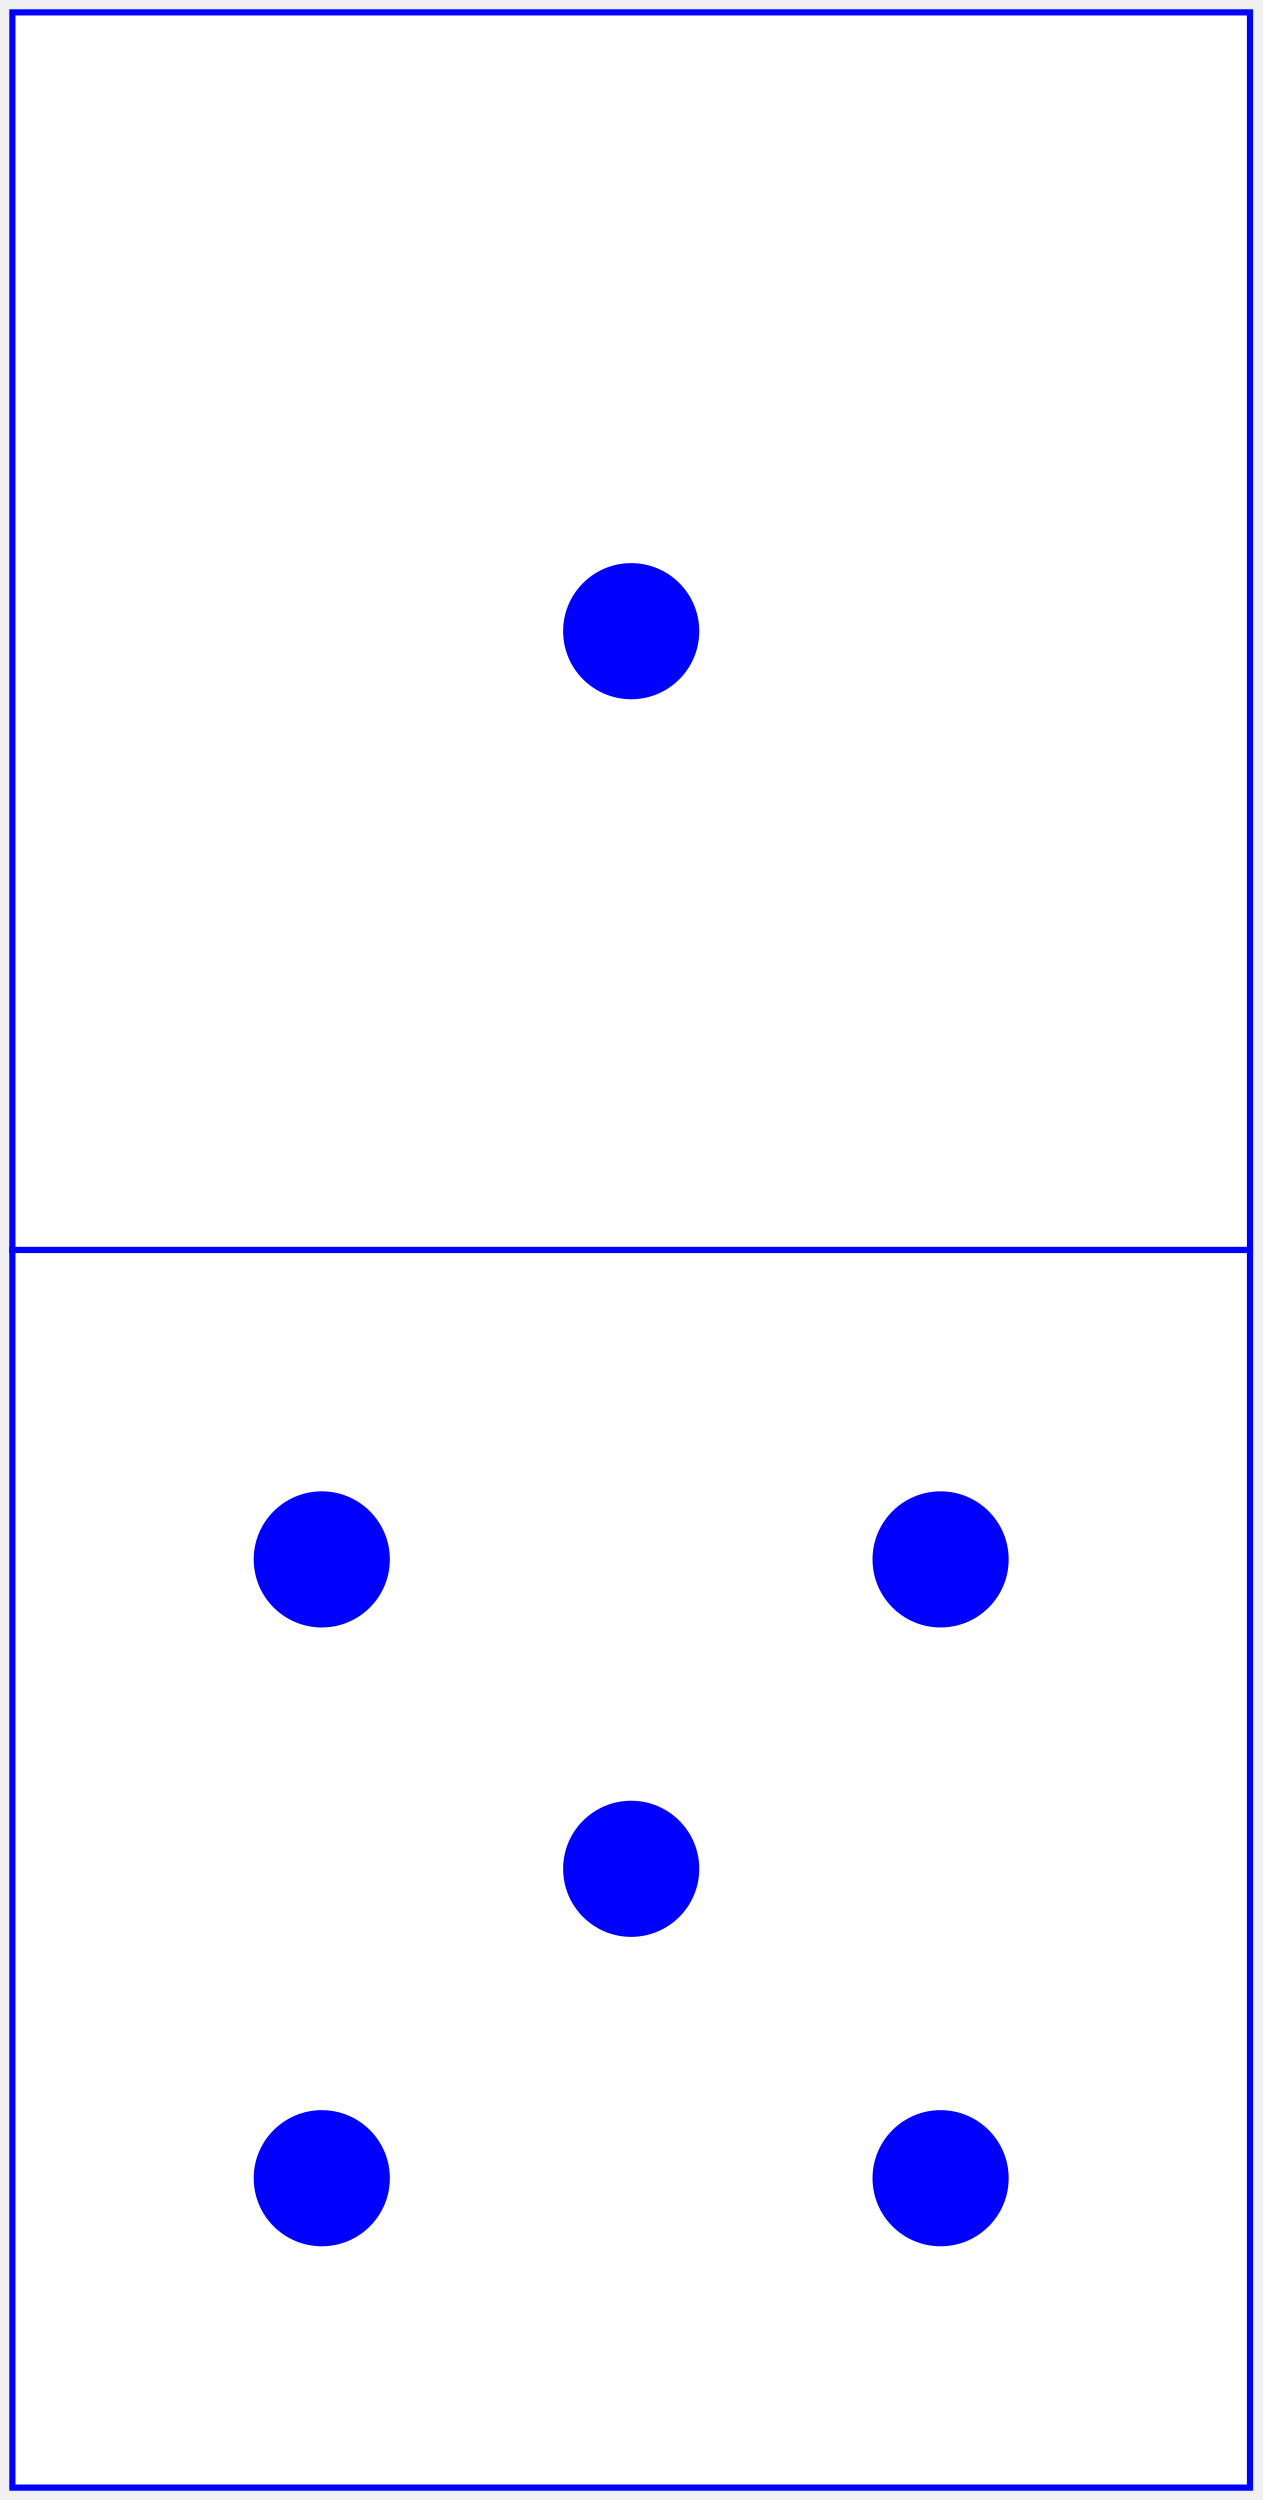
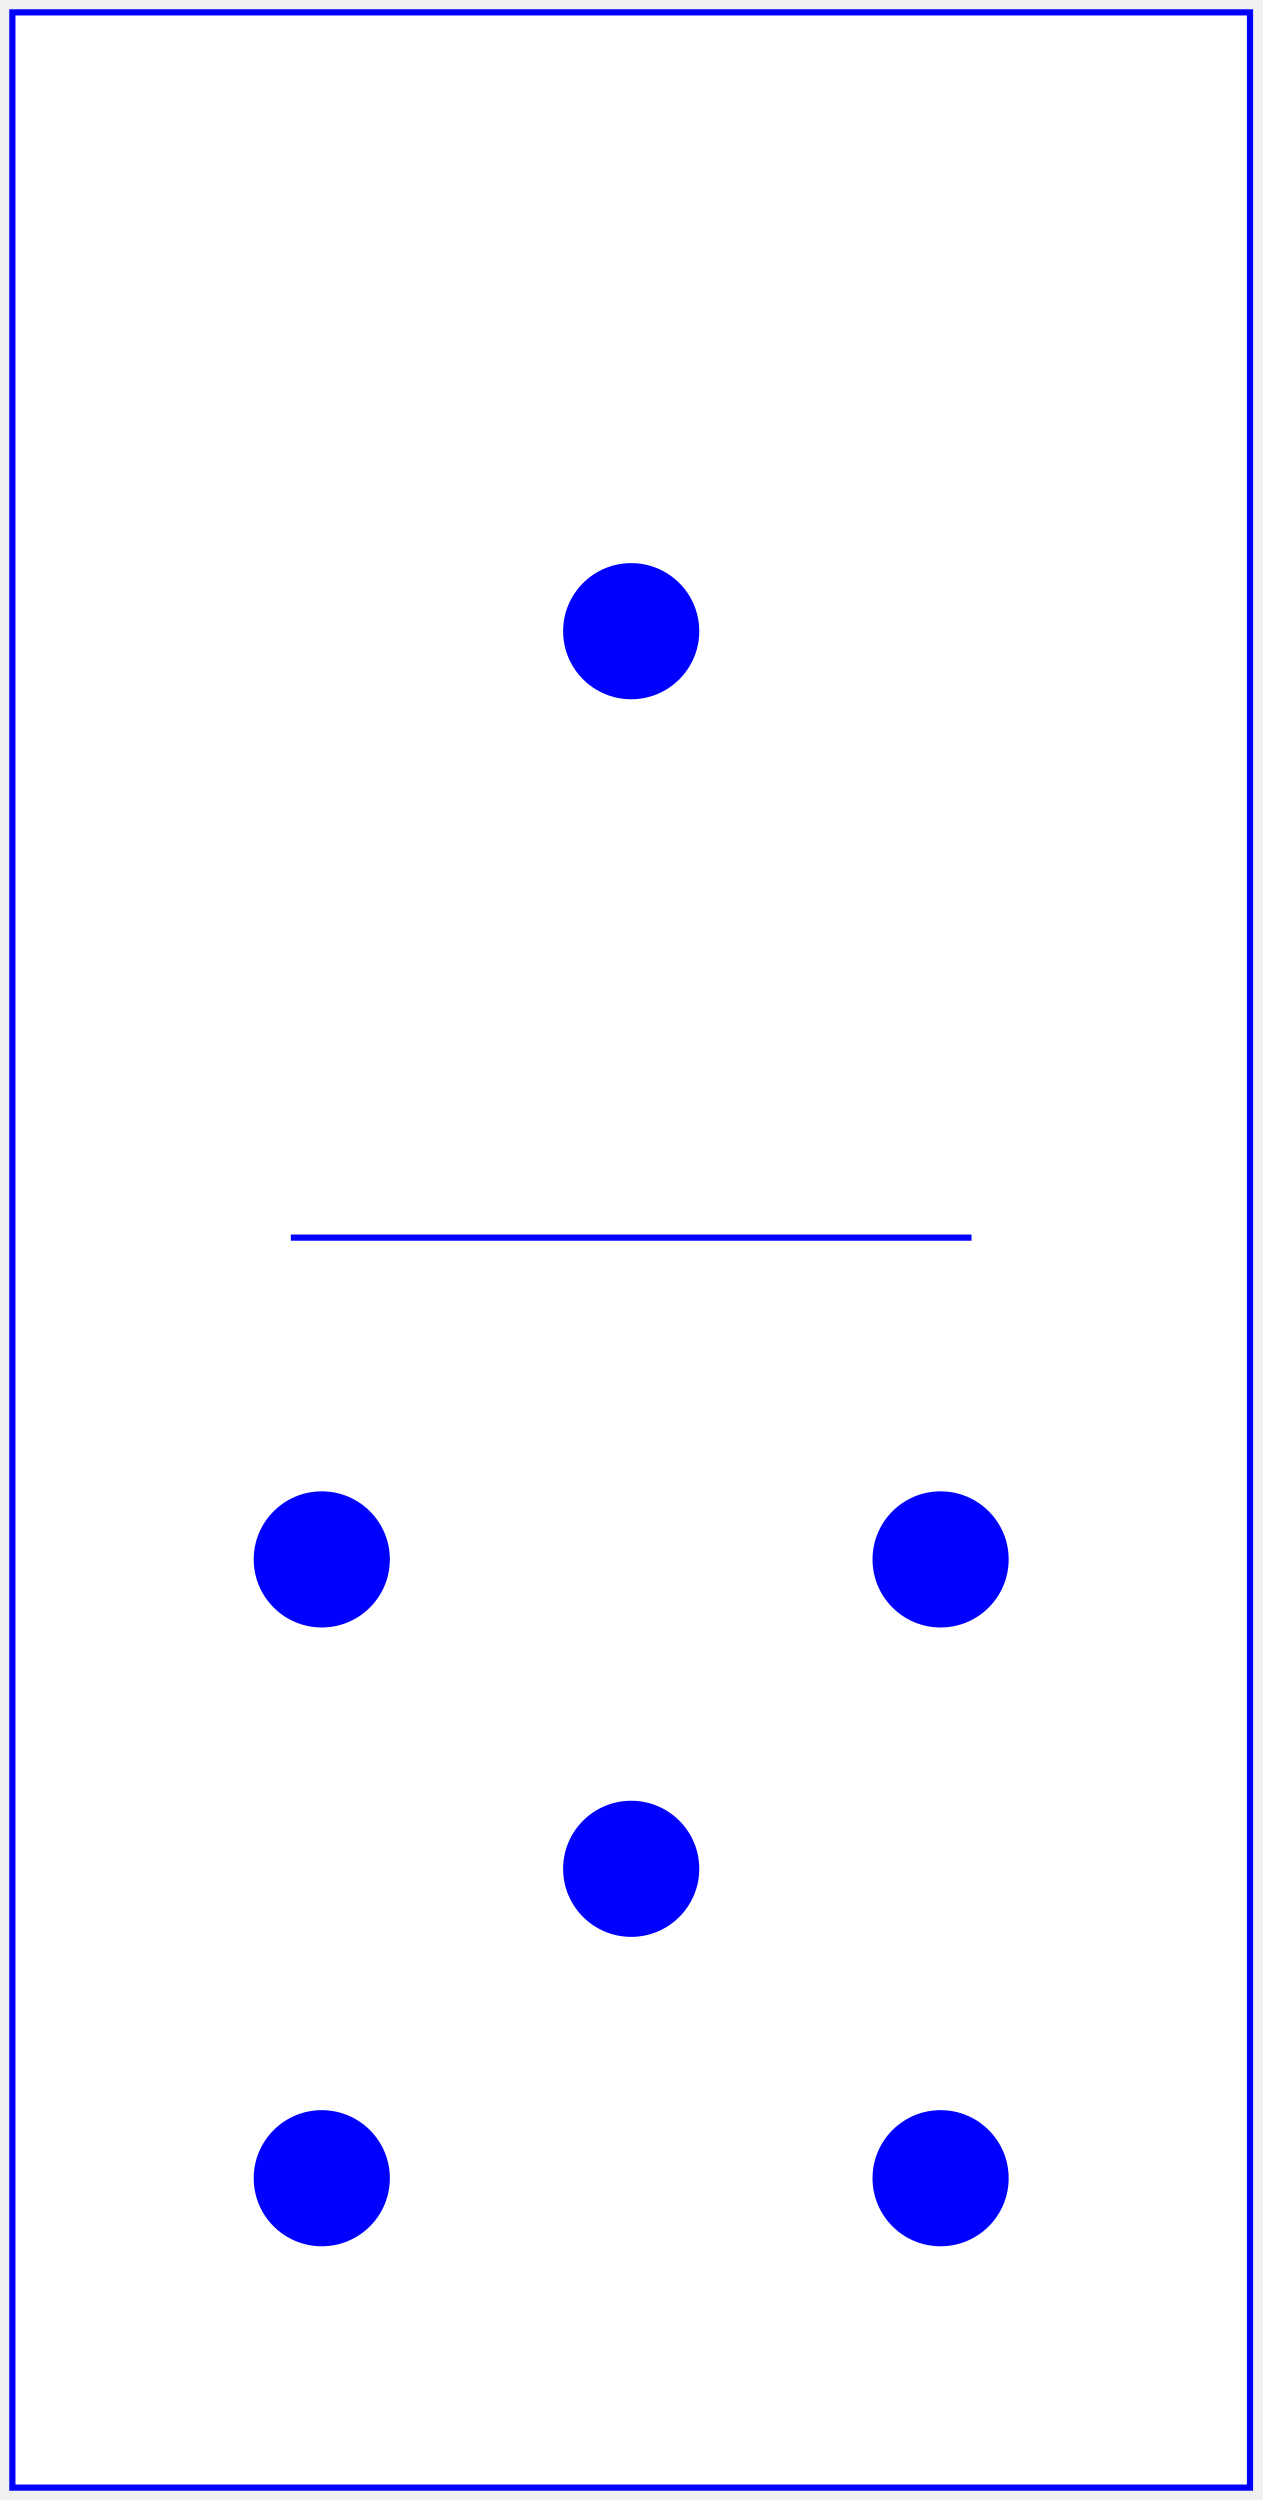
<svg xmlns="http://www.w3.org/2000/svg" baseProfile="full" height="404px" version="1.1" width="204px">
  <defs />
-   <rect fill="white" height="200" stroke="blue" width="200" x="2" y="2" />
+   <rect fill="white" height="400" stroke="blue" width="200" x="2" y="2" />
+   <line stroke="blue" x1="47.0" x2="157.0" y1="200" y2="200" />
  <circle cx="102.0" cy="102.0" fill="blue" r="11.0" />
-   <rect fill="white" height="200" stroke="blue" width="200" x="2" y="202" />
  <circle cx="52.0" cy="252.0" fill="blue" r="11.0" />
  <circle cx="52.0" cy="352.0" fill="blue" r="11.0" />
  <circle cx="102.0" cy="302.0" fill="blue" r="11.0" />
  <circle cx="152.0" cy="252.0" fill="blue" r="11.0" />
  <circle cx="152.0" cy="352.0" fill="blue" r="11.0" />
</svg>
